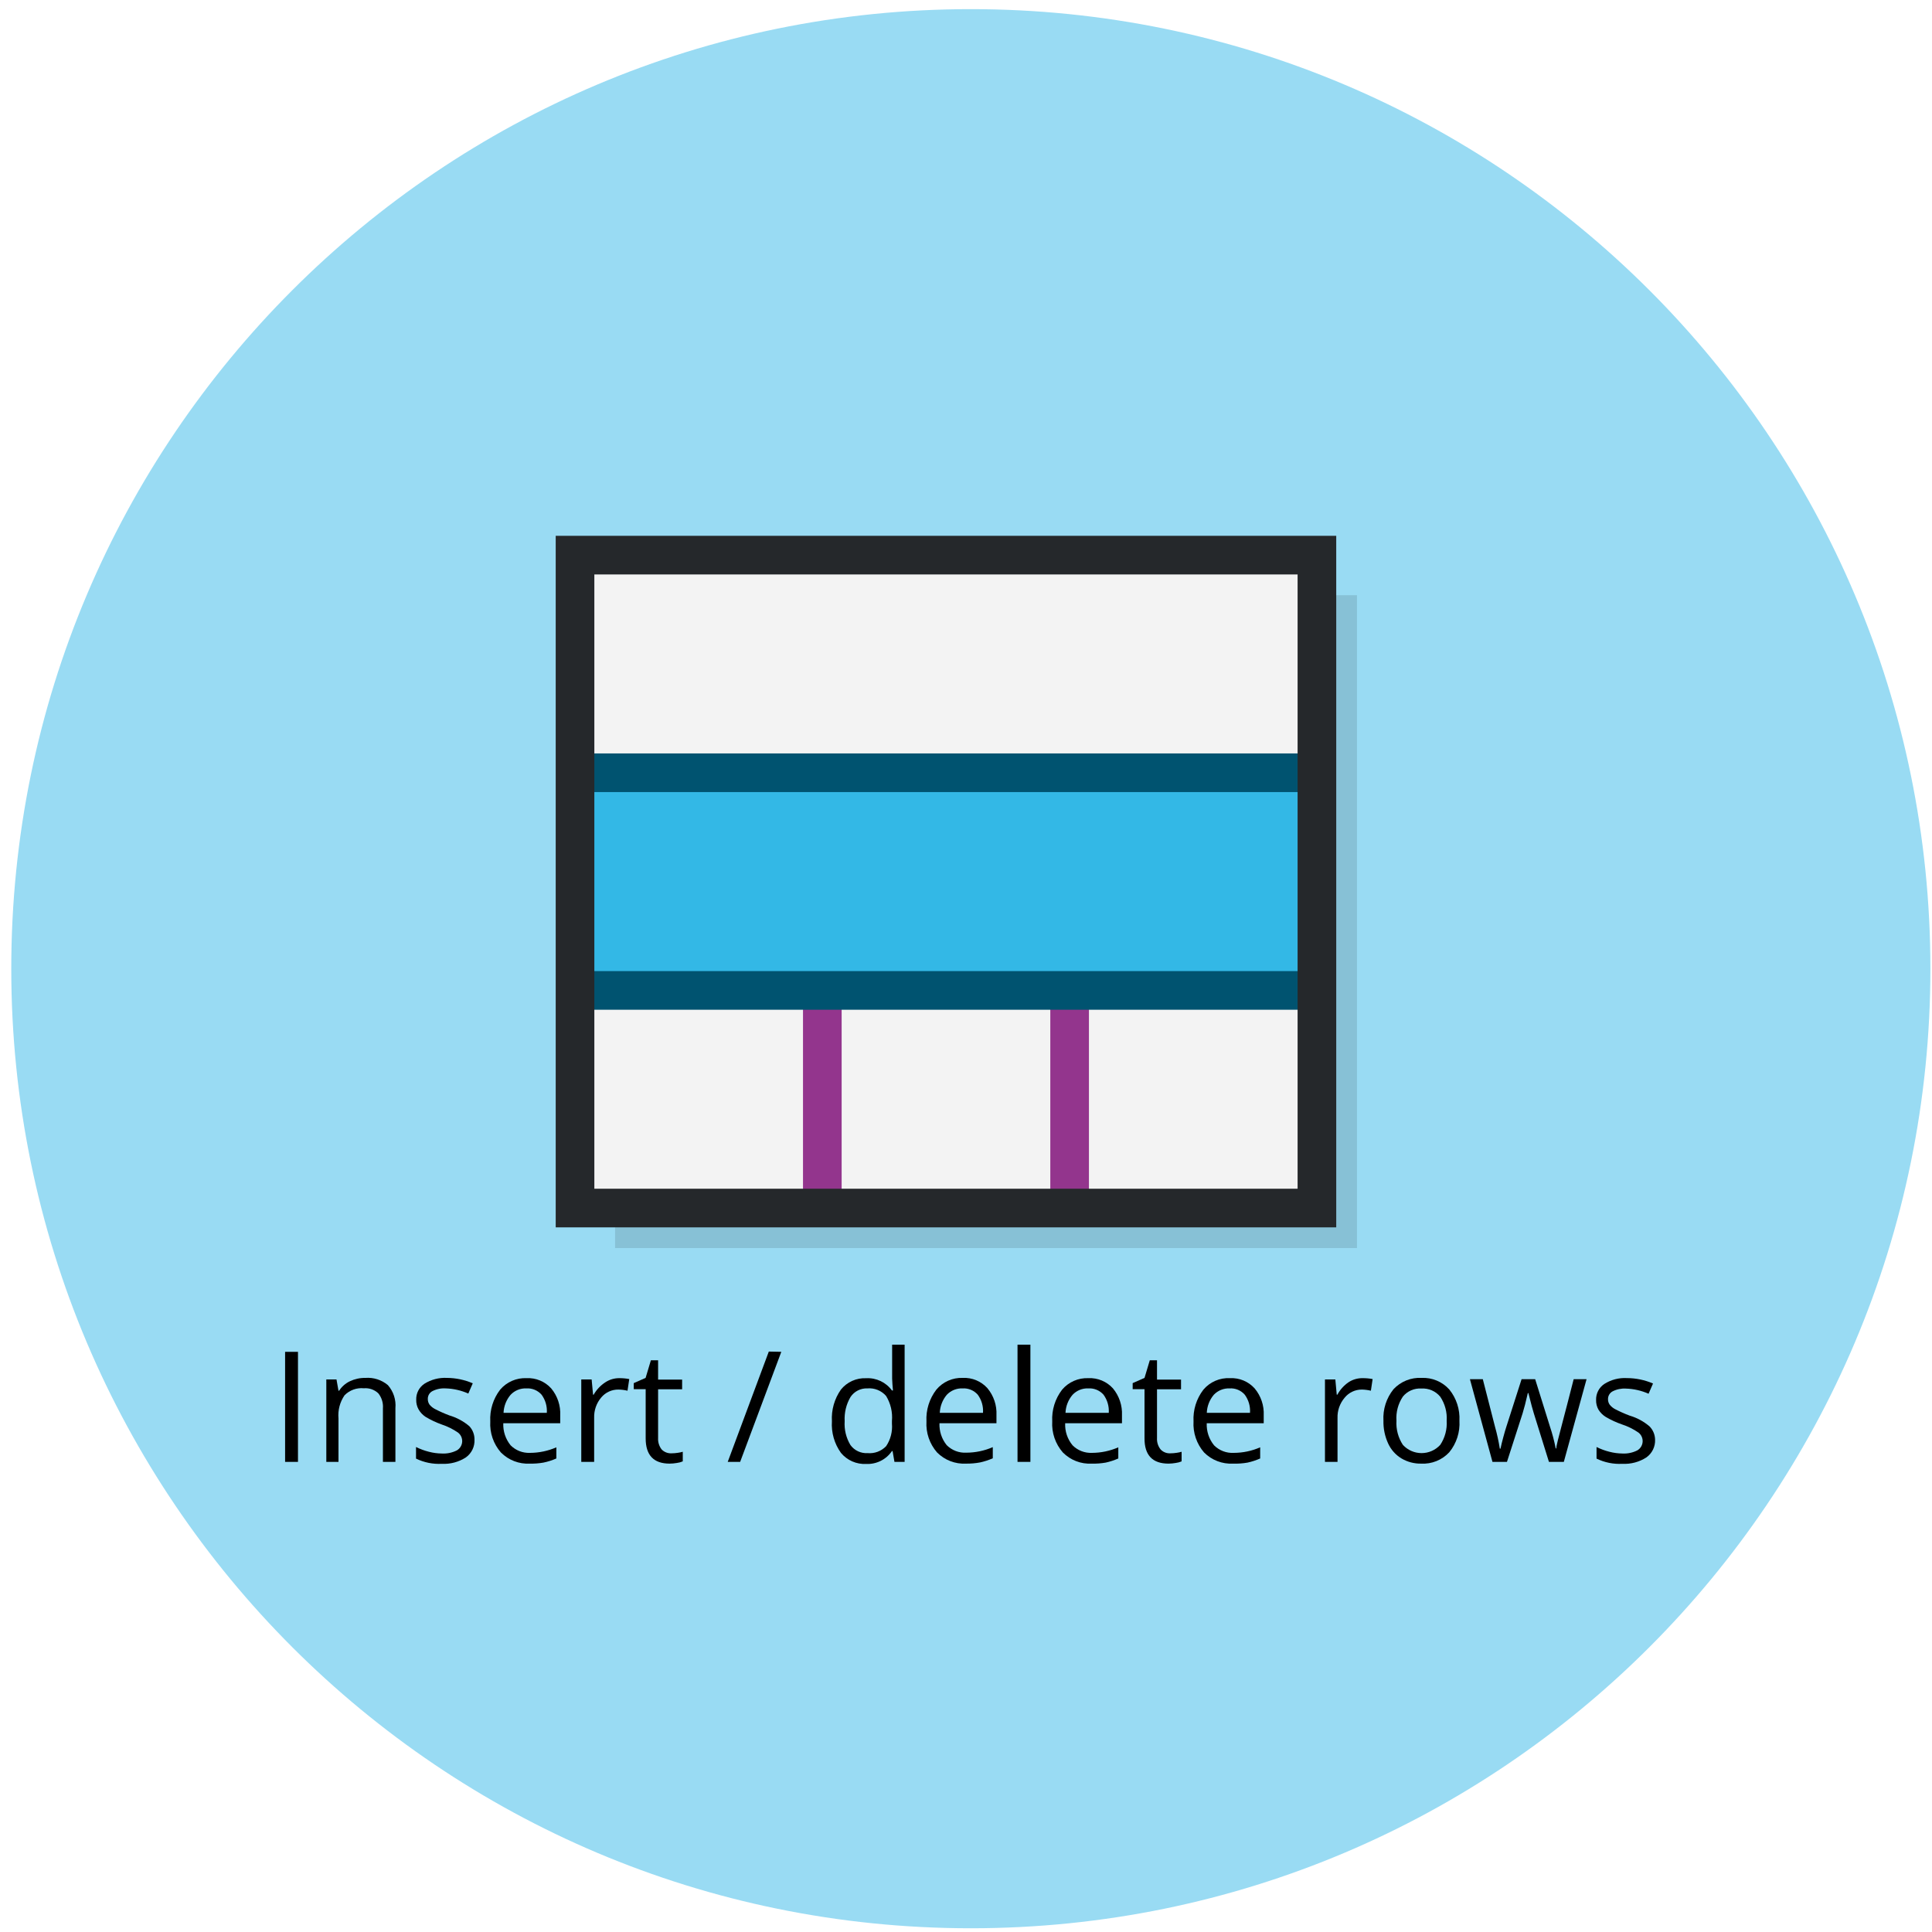
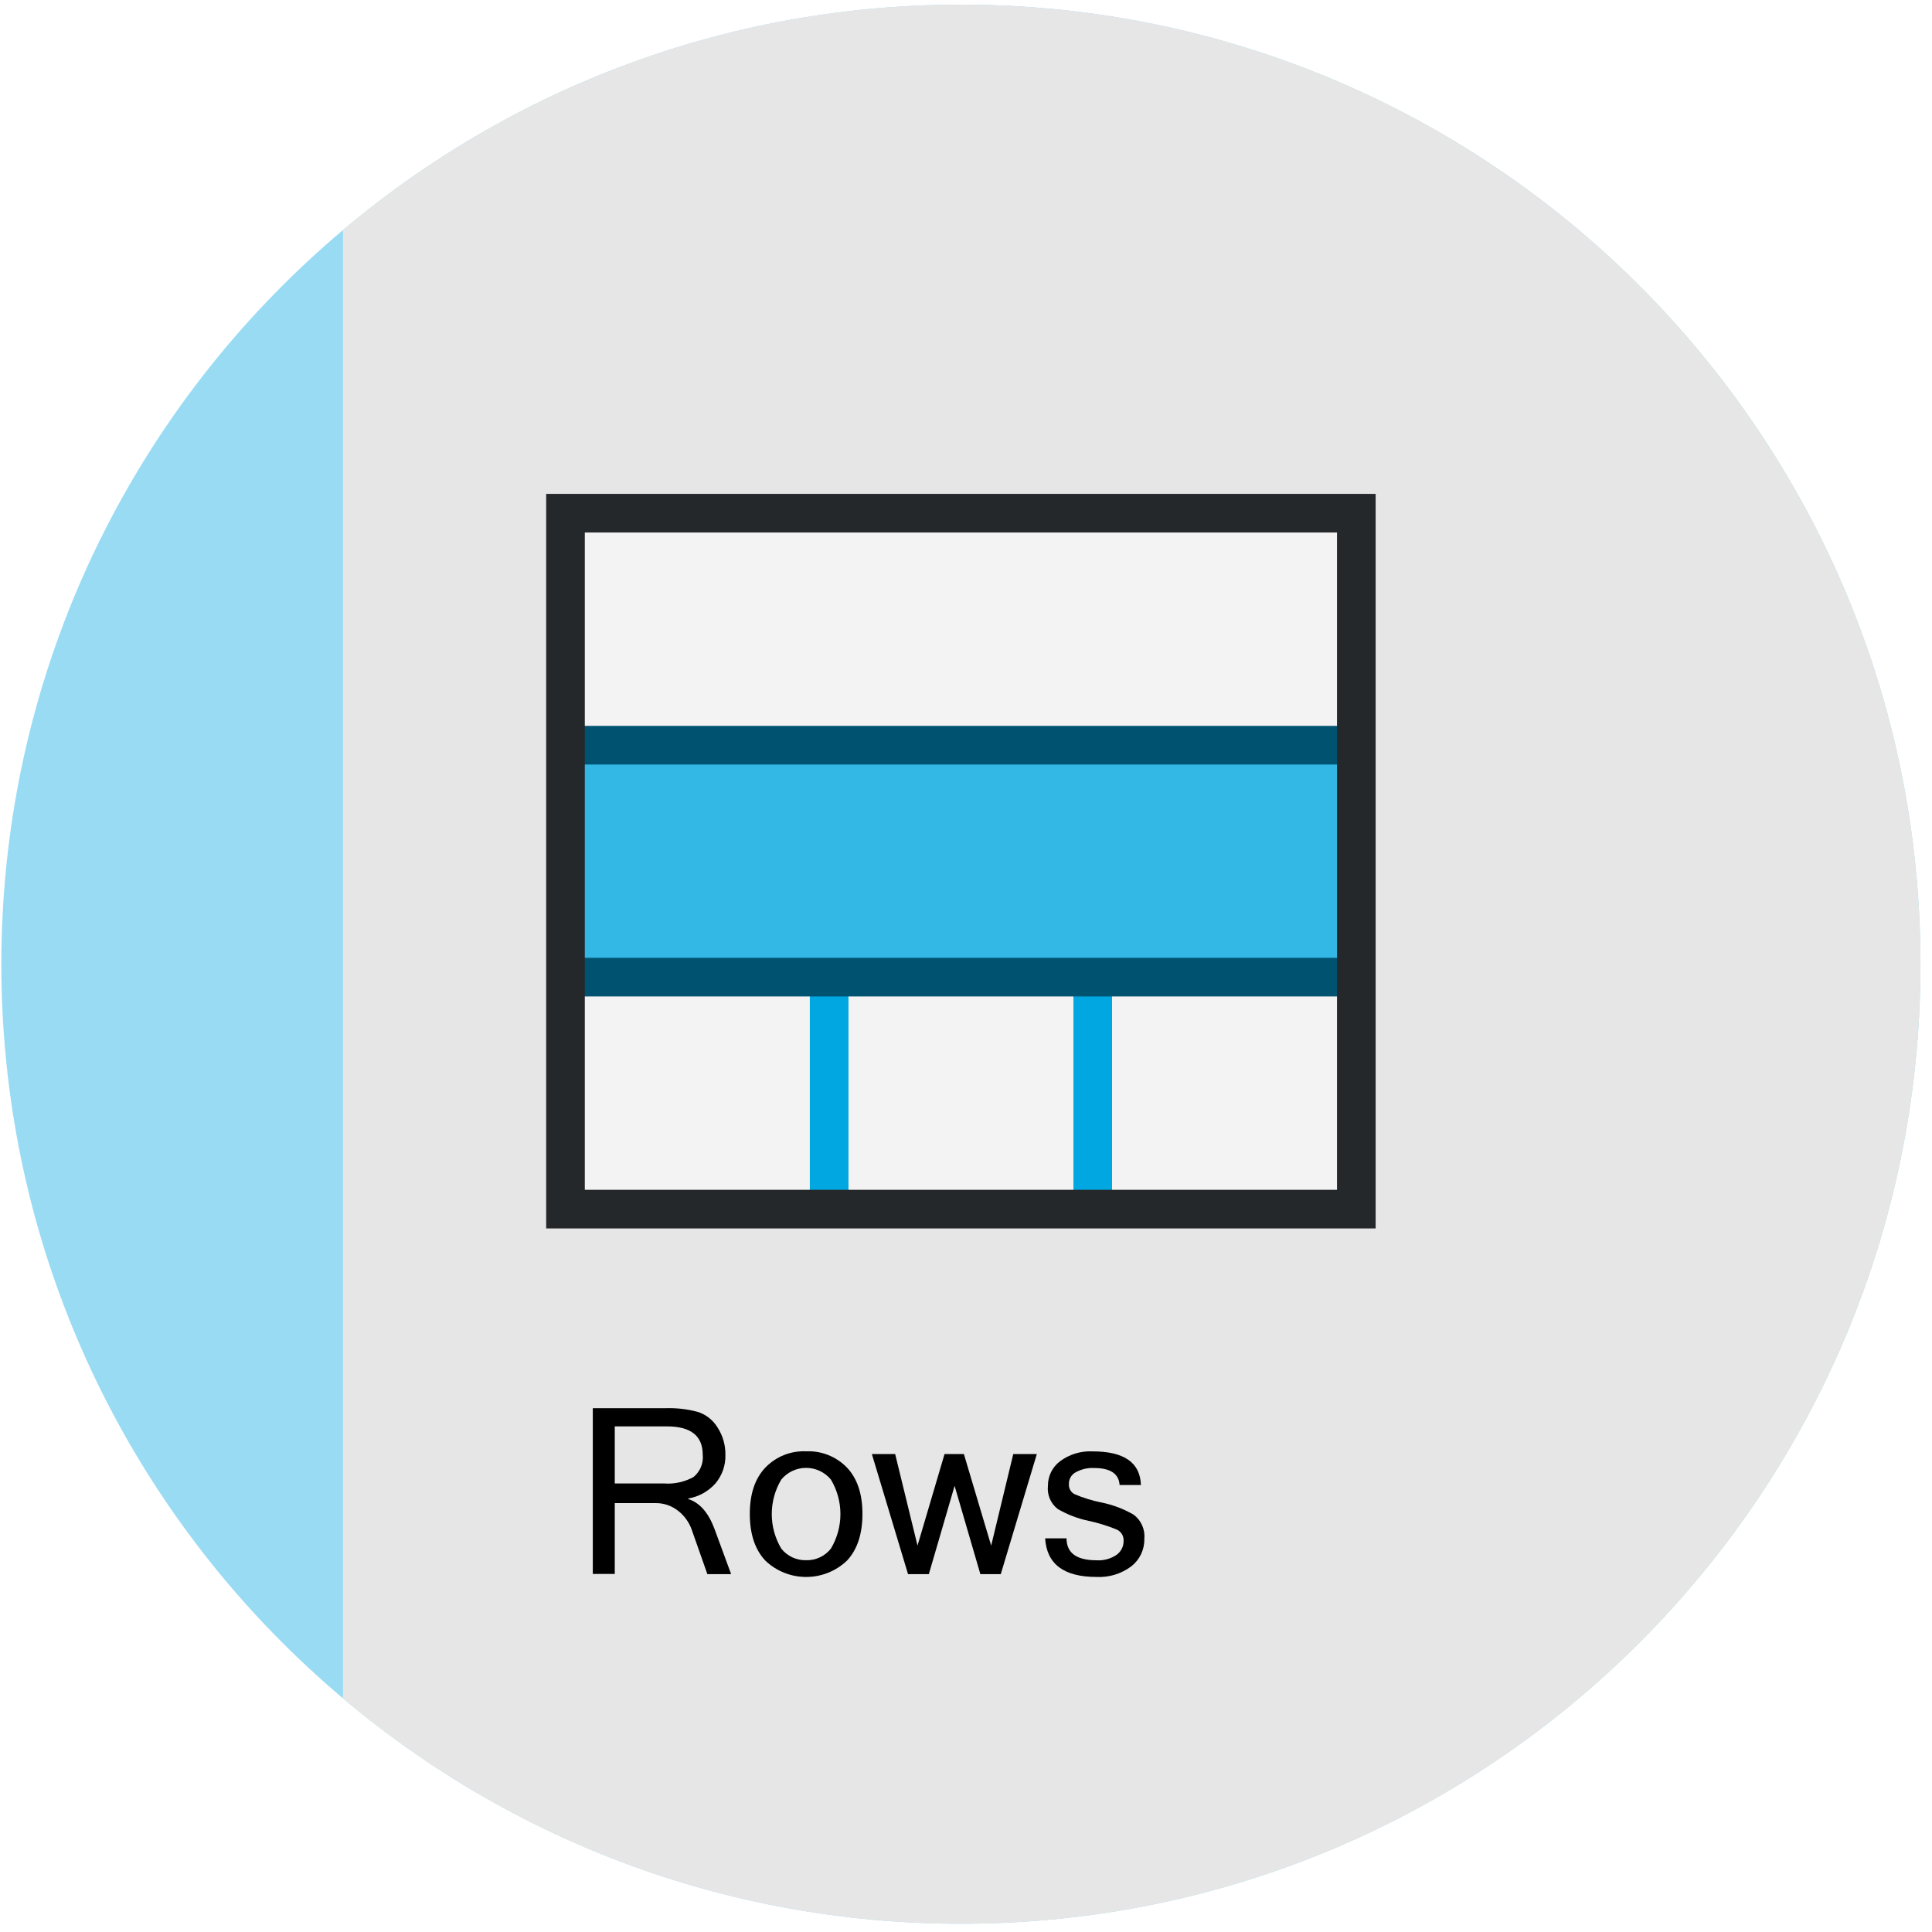
<svg xmlns="http://www.w3.org/2000/svg" viewBox="0 0 300 300">
  <defs>
-     <style>.a{fill:#99dbf3;}.b{clip-path:url(#a);}.c{opacity:0.12;}.d{fill:#f3f3f3;}.e,.g,.h{fill:none;stroke-miterlimit:10;stroke-width:6px;}.e{stroke:#93358d;}.f{fill:#33b8e6;}.g{stroke:#005370;}.h{stroke:#25282b;}</style>
+     <style>.a{fill:#99dbf3;}.b{clip-path:url(#a);}.c{fill:#e6e6e6;}.d{fill:#f3f3f3;}.e,.g,.h{fill:none;stroke-miterlimit:10;stroke-width:6px;}.e{stroke:#00a7e1;}.f{fill:#33b8e6;}.g{stroke:#005370;}.h{stroke:#25282b;}</style>
    <clipPath id="a">
-       <circle class="a" cx="150.75" cy="150.42" r="149" />
+       <circle class="a" cx="149.21" cy="149.72" r="149" />
    </clipPath>
  </defs>
-   <circle class="a" cx="150.75" cy="150.42" r="149" />
+   <circle class="a" cx="149.21" cy="149.72" r="149" />
  <g class="b">
-     <rect class="c" x="95.51" y="92.42" width="115.2" height="101.38" />
-     <rect class="d" x="89.29" y="86.2" width="115.2" height="101.38" />
-     <line class="e" x1="166.09" y1="155.98" x2="166.09" y2="185.29" />
-     <line class="e" x1="127.69" y1="155.98" x2="127.69" y2="185.29" />
-     <rect class="f" x="91.47" y="120.22" width="110.71" height="33.82" />
-     <line class="g" x1="91.56" y1="153.79" x2="202.29" y2="153.79" />
-     <line class="g" x1="91.56" y1="119.99" x2="202.29" y2="119.99" />
-     <rect class="h" x="89.29" y="86.2" width="115.2" height="101.38" />
-     <path d="M44.27,227V209.91h2V227Z" />
-     <path d="M59.46,227v-8.31a3.31,3.31,0,0,0-.72-2.34,2.9,2.9,0,0,0-2.24-.78,3.7,3.7,0,0,0-3,1.09,5.49,5.49,0,0,0-.94,3.6V227H50.67V214.2h1.58l.31,1.75h.1a4.05,4.05,0,0,1,1.67-1.47,5.43,5.43,0,0,1,2.41-.52,4.86,4.86,0,0,1,3.49,1.12,4.77,4.77,0,0,1,1.17,3.58V227Z" />
-     <path d="M73.68,223.54a3.21,3.21,0,0,1-1.33,2.76,6.27,6.27,0,0,1-3.75,1,8.14,8.14,0,0,1-4-.81v-1.8a9.83,9.83,0,0,0,2,.74,8.3,8.3,0,0,0,2,.27,4.6,4.6,0,0,0,2.35-.49,1.67,1.67,0,0,0,.17-2.76,10,10,0,0,0-2.54-1.26A13.9,13.9,0,0,1,66.07,220,3.44,3.44,0,0,1,65,218.86a2.91,2.91,0,0,1-.37-1.51,2.87,2.87,0,0,1,1.27-2.48,6,6,0,0,1,3.51-.91,10.28,10.28,0,0,1,4,.84l-.69,1.59a9.36,9.36,0,0,0-3.5-.8,4,4,0,0,0-2.09.43,1.34,1.34,0,0,0-.7,1.2,1.5,1.5,0,0,0,.26.88,2.7,2.7,0,0,0,.85.69,19.7,19.7,0,0,0,2.25,1,8.47,8.47,0,0,1,3.09,1.67A3,3,0,0,1,73.68,223.54Z" />
-     <path d="M82.27,227.27a5.88,5.88,0,0,1-4.49-1.73,6.71,6.71,0,0,1-1.65-4.82,7.44,7.44,0,0,1,1.53-4.93A5.08,5.08,0,0,1,81.77,214a4.84,4.84,0,0,1,3.82,1.59,6.06,6.06,0,0,1,1.4,4.19V221H78.15a5.09,5.09,0,0,0,1.14,3.43,4,4,0,0,0,3,1.17,10.3,10.3,0,0,0,4.1-.86v1.73a9.84,9.84,0,0,1-2,.64A10.86,10.86,0,0,1,82.27,227.27Zm-.53-11.68a3.17,3.17,0,0,0-2.46,1,4.6,4.6,0,0,0-1.09,2.79h6.72a4.25,4.25,0,0,0-.82-2.82A2.91,2.91,0,0,0,81.74,215.59Z" />
-     <path d="M96.17,214a8,8,0,0,1,1.54.14l-.27,1.81a6.55,6.55,0,0,0-1.41-.18A3.42,3.42,0,0,0,93.36,217a4.63,4.63,0,0,0-1.1,3.15V227h-2V214.2h1.61l.22,2.37h.09A5.63,5.63,0,0,1,94,214.64,3.89,3.89,0,0,1,96.17,214Z" />
-     <path d="M104.26,225.67a6.4,6.4,0,0,0,1-.08,5.12,5.12,0,0,0,.76-.16v1.49a3.36,3.36,0,0,1-.93.25,6.61,6.61,0,0,1-1.11.1q-3.72,0-3.72-3.92v-7.64H98.41v-.94l1.84-.81.82-2.74h1.12v3h3.73v1.51h-3.73v7.56a2.65,2.65,0,0,0,.55,1.78A2,2,0,0,0,104.26,225.67Z" />
-     <path d="M121.32,209.91,114.93,227H113l6.38-17.13Z" />
-     <path d="M138.6,225.32h-.1a4.57,4.57,0,0,1-4,2,4.76,4.76,0,0,1-3.92-1.72,7.55,7.55,0,0,1-1.4-4.9,7.75,7.75,0,0,1,1.4-4.93,4.76,4.76,0,0,1,3.92-1.76,4.64,4.64,0,0,1,4,1.9h.16l-.08-.93-.05-.9V208.8h1.94V227h-1.58Zm-3.89.32a3.55,3.55,0,0,0,2.89-1.08,5.46,5.46,0,0,0,.9-3.5v-.41a6.37,6.37,0,0,0-.91-3.89,3.45,3.45,0,0,0-2.9-1.17,3,3,0,0,0-2.62,1.33,6.67,6.67,0,0,0-.91,3.76,6.35,6.35,0,0,0,.9,3.71A3.06,3.06,0,0,0,134.71,225.64Z" />
-     <path d="M150,227.27a5.89,5.89,0,0,1-4.49-1.73,6.71,6.71,0,0,1-1.65-4.82,7.44,7.44,0,0,1,1.53-4.93,5.08,5.08,0,0,1,4.11-1.83,4.84,4.84,0,0,1,3.82,1.59,6.07,6.07,0,0,1,1.41,4.19V221h-8.85A5.09,5.09,0,0,0,147,224.4a4,4,0,0,0,3.05,1.17,10.35,10.35,0,0,0,4.11-.86v1.73a10.28,10.28,0,0,1-1.95.64A11,11,0,0,1,150,227.27Zm-.52-11.68a3.19,3.19,0,0,0-2.47,1,4.66,4.66,0,0,0-1.08,2.79h6.71a4.25,4.25,0,0,0-.82-2.82A2.9,2.9,0,0,0,149.47,215.59Z" />
-     <path d="M160,227H158V208.8H160Z" />
-     <path d="M169.53,227.27a5.86,5.86,0,0,1-4.49-1.73,6.71,6.71,0,0,1-1.65-4.82,7.44,7.44,0,0,1,1.53-4.93A5.08,5.08,0,0,1,169,214a4.84,4.84,0,0,1,3.82,1.59,6.11,6.11,0,0,1,1.4,4.19V221H165.4a5,5,0,0,0,1.15,3.43,4,4,0,0,0,3,1.17,10.3,10.3,0,0,0,4.1-.86v1.73a10.28,10.28,0,0,1-1.95.64A10.86,10.86,0,0,1,169.53,227.27ZM169,215.59a3.17,3.17,0,0,0-2.46,1,4.6,4.6,0,0,0-1.09,2.79h6.72a4.31,4.31,0,0,0-.82-2.82A2.91,2.91,0,0,0,169,215.59Z" />
-     <path d="M181.72,225.67a6.4,6.4,0,0,0,1-.08,5.12,5.12,0,0,0,.76-.16v1.49a3.36,3.36,0,0,1-.93.25,6.59,6.59,0,0,1-1.1.1q-3.74,0-3.73-3.92v-7.64h-1.84v-.94l1.84-.81.82-2.74h1.12v3h3.73v1.51h-3.73v7.56a2.6,2.6,0,0,0,.56,1.78A1.92,1.92,0,0,0,181.72,225.67Z" />
-     <path d="M191.47,227.27a5.9,5.9,0,0,1-4.5-1.73,6.75,6.75,0,0,1-1.64-4.82,7.44,7.44,0,0,1,1.53-4.93A5.06,5.06,0,0,1,191,214a4.83,4.83,0,0,1,3.82,1.59,6.07,6.07,0,0,1,1.41,4.19V221h-8.85a5.09,5.09,0,0,0,1.14,3.43,4,4,0,0,0,3.06,1.17,10.3,10.3,0,0,0,4.1-.86v1.73a10.28,10.28,0,0,1-1.95.64A11,11,0,0,1,191.47,227.27Zm-.53-11.68a3.2,3.2,0,0,0-2.47,1,4.66,4.66,0,0,0-1.08,2.79h6.71a4.25,4.25,0,0,0-.82-2.82A2.87,2.87,0,0,0,190.94,215.59Z" />
-     <path d="M211.6,214a8,8,0,0,1,1.54.14l-.27,1.81a6.55,6.55,0,0,0-1.41-.18,3.42,3.42,0,0,0-2.67,1.27,4.63,4.63,0,0,0-1.1,3.15V227h-1.95V214.2h1.61l.22,2.37h.09a5.63,5.63,0,0,1,1.73-1.93A3.89,3.89,0,0,1,211.6,214Z" />
-     <path d="M226.62,220.61a7.06,7.06,0,0,1-1.58,4.9,5.55,5.55,0,0,1-4.37,1.76,5.78,5.78,0,0,1-3.06-.81,5.25,5.25,0,0,1-2.06-2.32,8,8,0,0,1-.73-3.53,7.12,7.12,0,0,1,1.57-4.9,5.55,5.55,0,0,1,4.36-1.75,5.46,5.46,0,0,1,4.29,1.79A7.12,7.12,0,0,1,226.62,220.61Zm-9.78,0a6.14,6.14,0,0,0,1,3.75,3.93,3.93,0,0,0,5.8,0,6.05,6.05,0,0,0,1-3.75,6,6,0,0,0-1-3.73,3.51,3.51,0,0,0-2.93-1.27,3.42,3.42,0,0,0-2.88,1.26A6,6,0,0,0,216.84,220.61Z" />
-     <path d="M240.52,227l-2.35-7.54c-.15-.46-.43-1.5-.84-3.14h-.09c-.31,1.37-.59,2.43-.82,3.17L234,227h-2.25l-3.5-12.84h2q1.25,4.83,1.89,7.37a30,30,0,0,1,.75,3.41H233c.09-.45.22-1,.42-1.73s.35-1.27.49-1.68l2.36-7.37h2.11l2.3,7.37a26.6,26.6,0,0,1,.89,3.38h.09c0-.28.12-.71.25-1.3s1-3.74,2.45-9.45h2L242.83,227Z" />
-     <path d="M257,223.54a3.22,3.22,0,0,1-1.34,2.76,6.27,6.27,0,0,1-3.75,1,8.12,8.12,0,0,1-4-.81v-1.8a9.74,9.74,0,0,0,2,.74,8.32,8.32,0,0,0,2,.27,4.58,4.58,0,0,0,2.34-.49,1.67,1.67,0,0,0,.17-2.76,9.85,9.85,0,0,0-2.54-1.26,14.07,14.07,0,0,1-2.54-1.17,3.48,3.48,0,0,1-1.13-1.13,2.91,2.91,0,0,1-.37-1.51,2.88,2.88,0,0,1,1.28-2.48,5.91,5.91,0,0,1,3.5-.91,10.29,10.29,0,0,1,4.06.84l-.69,1.59a9.36,9.36,0,0,0-3.51-.8,4,4,0,0,0-2.08.43,1.35,1.35,0,0,0-.71,1.2,1.44,1.44,0,0,0,.27.88,2.59,2.59,0,0,0,.85.69,19.7,19.7,0,0,0,2.25,1,8.32,8.32,0,0,1,3.08,1.67A3,3,0,0,1,257,223.54Z" />
+     <rect class="c" x="53.26" y="-0.97" width="248.04" height="300.35" />
+     <rect class="d" x="87.81" y="79.69" width="122.8" height="108.06" />
+     <line class="e" x1="169.68" y1="154.07" x2="169.68" y2="185.32" />
+     <line class="e" x1="128.75" y1="154.07" x2="128.75" y2="185.32" />
+     <rect class="f" x="90.14" y="115.96" width="118.01" height="36.05" />
+     <line class="g" x1="90.24" y1="151.73" x2="208.27" y2="151.73" />
+     <line class="g" x1="90.24" y1="115.71" x2="208.27" y2="115.71" />
+     <rect class="h" x="87.81" y="79.69" width="122.8" height="108.06" />
+     <path d="M113.53,244.43h-3.69l-2.42-6.87a6.41,6.41,0,0,0-2.17-3,5.55,5.55,0,0,0-3.48-1.16H95.46v11H92.05V218.66h11.41a17,17,0,0,1,4.89.58,5.58,5.58,0,0,1,3.09,2.45,7.58,7.58,0,0,1,1.2,4.2,6.58,6.58,0,0,1-1.55,4.46,7.26,7.26,0,0,1-4.24,2.34v.07c1.8.57,3.16,2.13,4.1,4.66ZM95.46,230.35h7.61a8.22,8.22,0,0,0,4.62-1,3.94,3.94,0,0,0,1.43-3.46q0-4.39-5.52-4.4H95.46Z" />
+     <path d="M125.17,225.36a8.3,8.3,0,0,1,6.37,2.55q2.39,2.55,2.38,7.2t-2.38,7.2a9.18,9.18,0,0,1-12.72,0q-2.38-2.55-2.39-7.2t2.39-7.2A8.26,8.26,0,0,1,125.17,225.36Zm0,16.91a4.74,4.74,0,0,0,3.85-1.8,10.46,10.46,0,0,0,0-10.73,5,5,0,0,0-7.7,0,10.46,10.46,0,0,0,0,10.73A4.75,4.75,0,0,0,125.17,242.27Z" />
+     <path d="M161,225.78l-5.6,18.65h-3.17l-4-13.71-4,13.71H141l-5.62-18.65H139L142.47,240l4.2-14.22h3L153.91,240l3.43-14.22Z" />
+     <path d="M170.29,244.87q-7.64,0-8-6h3.32q0,3.4,4.64,3.41a5,5,0,0,0,3.14-.85,2.62,2.62,0,0,0,1.08-2.14,1.81,1.81,0,0,0-1.06-1.78,25.68,25.68,0,0,0-4.35-1.35,16,16,0,0,1-4.81-1.84,4,4,0,0,1-1.53-3.59,4.73,4.73,0,0,1,1.9-3.84,7.84,7.84,0,0,1,5.05-1.52q7.32,0,7.49,5.22h-3.31c-.12-1.76-1.43-2.64-4-2.64a5.38,5.38,0,0,0-2.77.64,2,2,0,0,0-1.1,1.84,1.66,1.66,0,0,0,.84,1.57,21,21,0,0,0,4.23,1.31,16.44,16.44,0,0,1,5,1.9,4.19,4.19,0,0,1,1.64,3.76,5.24,5.24,0,0,1-2,4.23A8.29,8.29,0,0,1,170.29,244.87Z" />
  </g>
</svg>
